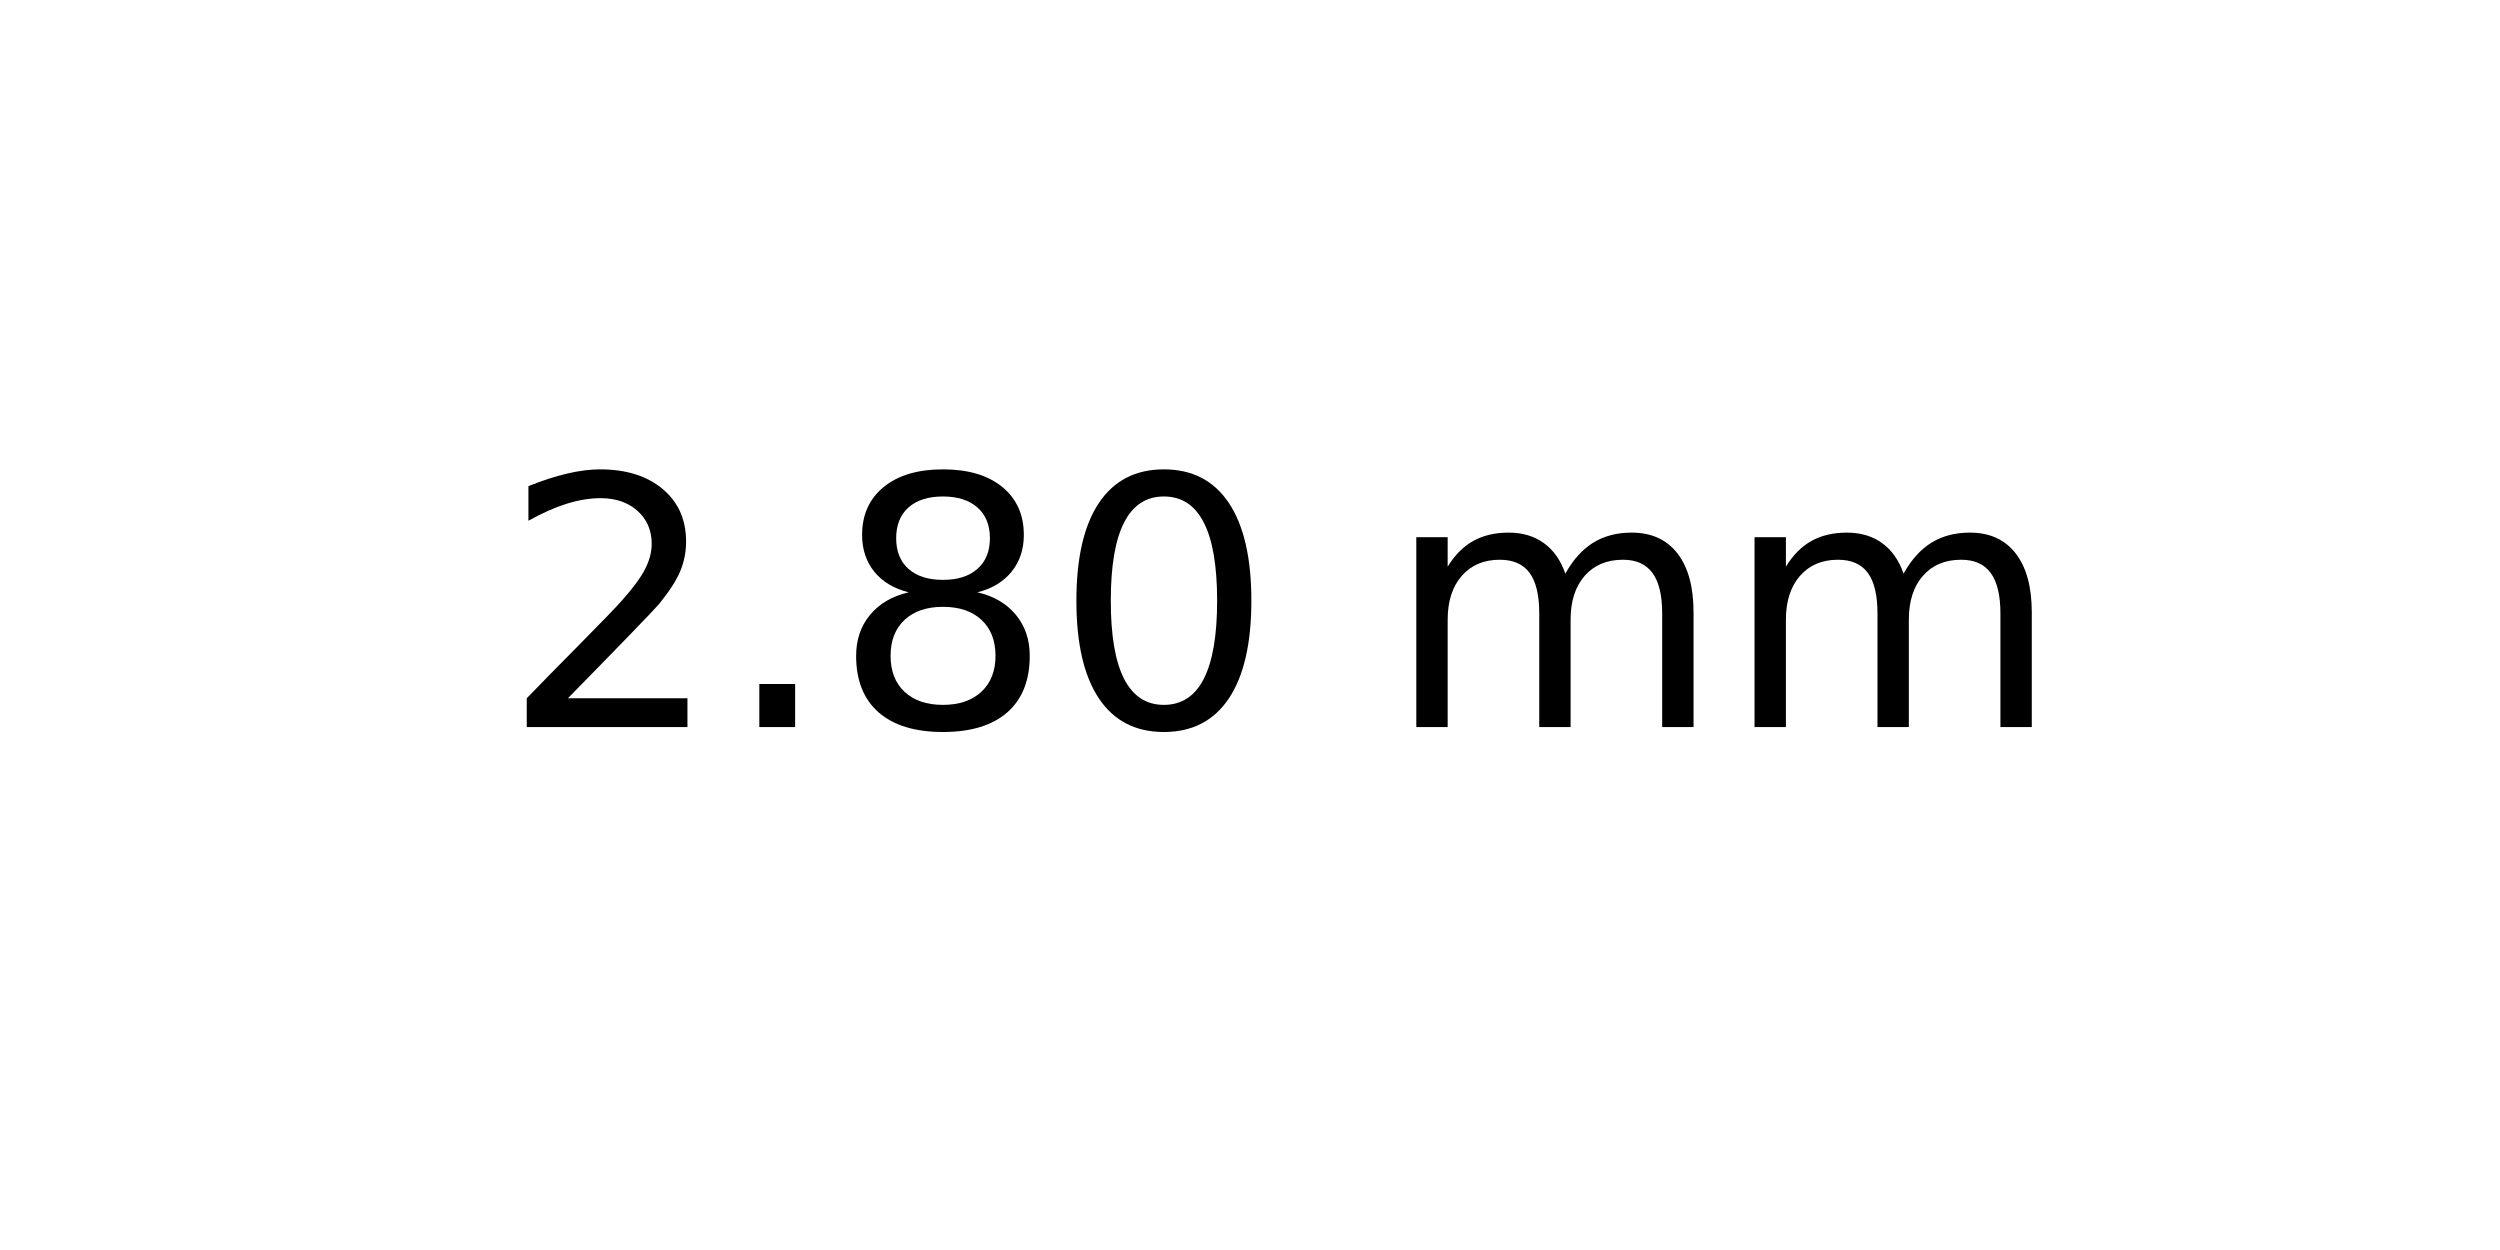
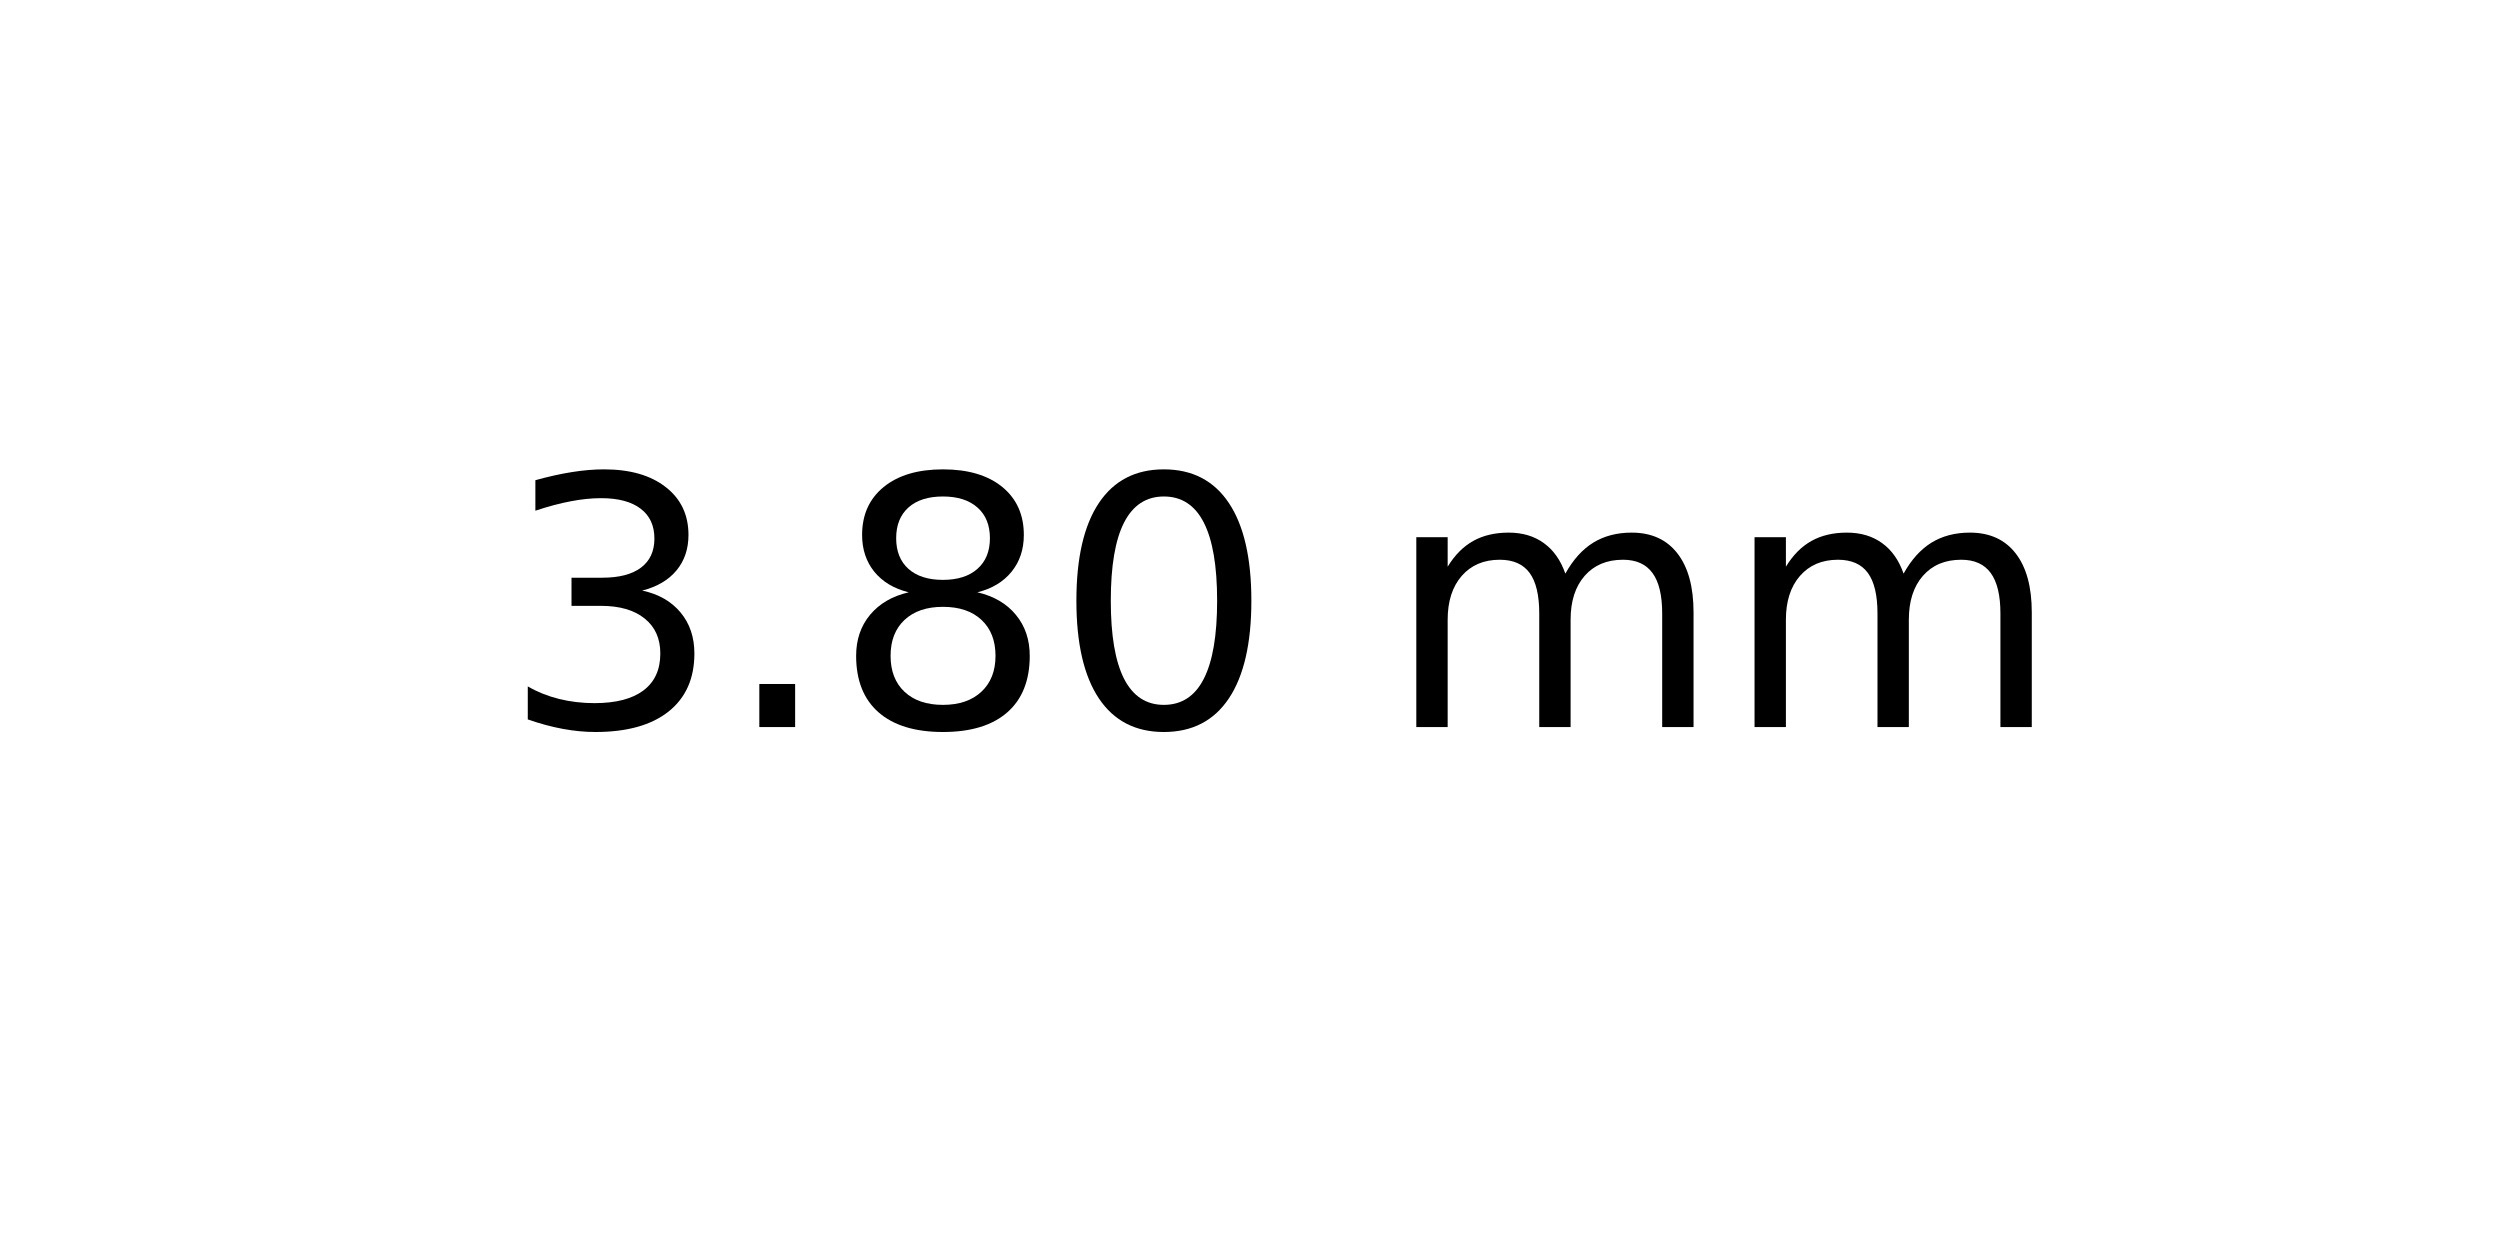
<svg xmlns="http://www.w3.org/2000/svg" xmlns:xlink="http://www.w3.org/1999/xlink" width="72pt" height="36pt" viewBox="0 0 72 36" version="1.1">
  <defs>
    <style type="text/css">*{stroke-linejoin: round; stroke-linecap: butt}</style>
  </defs>
  <g id="figure_1">
    <g id="axes_1">
      <g id="text_1">
        <g transform="translate(14.4375 20.93937) scale(0.1 -0.1)">
          <defs>
-             <path id="DejaVuSans-32" d="M 1228 531  L 3431 531  L 3431 0  L 469 0  L 469 531  Q 828 903 1448 1529  Q 2069 2156 2228 2338  Q 2531 2678 2651 2914  Q 2772 3150 2772 3378  Q 2772 3750 2511 3984  Q 2250 4219 1831 4219  Q 1534 4219 1204 4116  Q 875 4013 500 3803  L 500 4441  Q 881 4594 1212 4672  Q 1544 4750 1819 4750  Q 2544 4750 2975 4387  Q 3406 4025 3406 3419  Q 3406 3131 3298 2873  Q 3191 2616 2906 2266  Q 2828 2175 2409 1742  Q 1991 1309 1228 531  z " transform="scale(0.015625)" />
+             <path id="DejaVuSans-33" d="M 2597 2516  Q 3050 2419 3304 2112  Q 3559 1806 3559 1356  Q 3559 666 3084 287  Q 2609 -91 1734 -91  Q 1441 -91 1130 -33  Q 819 25 488 141  L 488 750  Q 750 597 1062 519  Q 1375 441 1716 441  Q 2309 441 2620 675  Q 2931 909 2931 1356  Q 2931 1769 2642 2001  Q 2353 2234 1838 2234  L 1294 2234  L 1294 2753  L 1863 2753  Q 2328 2753 2575 2939  Q 2822 3125 2822 3475  Q 2822 3834 2567 4026  Q 2313 4219 1838 4219  Q 1578 4219 1281 4162  Q 984 4106 628 3988  L 628 4550  Q 988 4650 1302 4700  Q 1616 4750 1894 4750  Q 2613 4750 3031 4423  Q 3450 4097 3450 3541  Q 3450 3153 3228 2886  Q 3006 2619 2597 2516  z " transform="scale(0.015625)" />
            <path id="DejaVuSans-2e" d="M 684 794  L 1344 794  L 1344 0  L 684 0  L 684 794  z " transform="scale(0.015625)" />
            <path id="DejaVuSans-38" d="M 2034 2216  Q 1584 2216 1326 1975  Q 1069 1734 1069 1313  Q 1069 891 1326 650  Q 1584 409 2034 409  Q 2484 409 2743 651  Q 3003 894 3003 1313  Q 3003 1734 2745 1975  Q 2488 2216 2034 2216  z M 1403 2484  Q 997 2584 770 2862  Q 544 3141 544 3541  Q 544 4100 942 4425  Q 1341 4750 2034 4750  Q 2731 4750 3128 4425  Q 3525 4100 3525 3541  Q 3525 3141 3298 2862  Q 3072 2584 2669 2484  Q 3125 2378 3379 2068  Q 3634 1759 3634 1313  Q 3634 634 3220 271  Q 2806 -91 2034 -91  Q 1263 -91 848 271  Q 434 634 434 1313  Q 434 1759 690 2068  Q 947 2378 1403 2484  z M 1172 3481  Q 1172 3119 1398 2916  Q 1625 2713 2034 2713  Q 2441 2713 2670 2916  Q 2900 3119 2900 3481  Q 2900 3844 2670 4047  Q 2441 4250 2034 4250  Q 1625 4250 1398 4047  Q 1172 3844 1172 3481  z " transform="scale(0.015625)" />
            <path id="DejaVuSans-30" d="M 2034 4250  Q 1547 4250 1301 3770  Q 1056 3291 1056 2328  Q 1056 1369 1301 889  Q 1547 409 2034 409  Q 2525 409 2770 889  Q 3016 1369 3016 2328  Q 3016 3291 2770 3770  Q 2525 4250 2034 4250  z M 2034 4750  Q 2819 4750 3233 4129  Q 3647 3509 3647 2328  Q 3647 1150 3233 529  Q 2819 -91 2034 -91  Q 1250 -91 836 529  Q 422 1150 422 2328  Q 422 3509 836 4129  Q 1250 4750 2034 4750  z " transform="scale(0.015625)" />
            <path id="DejaVuSans-20" transform="scale(0.015625)" />
            <path id="DejaVuSans-6d" d="M 3328 2828  Q 3544 3216 3844 3400  Q 4144 3584 4550 3584  Q 5097 3584 5394 3201  Q 5691 2819 5691 2113  L 5691 0  L 5113 0  L 5113 2094  Q 5113 2597 4934 2840  Q 4756 3084 4391 3084  Q 3944 3084 3684 2787  Q 3425 2491 3425 1978  L 3425 0  L 2847 0  L 2847 2094  Q 2847 2600 2669 2842  Q 2491 3084 2119 3084  Q 1678 3084 1418 2786  Q 1159 2488 1159 1978  L 1159 0  L 581 0  L 581 3500  L 1159 3500  L 1159 2956  Q 1356 3278 1631 3431  Q 1906 3584 2284 3584  Q 2666 3584 2933 3390  Q 3200 3197 3328 2828  z " transform="scale(0.015625)" />
          </defs>
-           <use xlink:href="#DejaVuSans-32" />
+           <use xlink:href="#DejaVuSans-33" />
          <use xlink:href="#DejaVuSans-2e" x="63.623" />
          <use xlink:href="#DejaVuSans-38" x="95.41" />
          <use xlink:href="#DejaVuSans-30" x="159.033" />
          <use xlink:href="#DejaVuSans-20" x="222.656" />
          <use xlink:href="#DejaVuSans-6d" x="254.443" />
          <use xlink:href="#DejaVuSans-6d" x="351.855" />
        </g>
      </g>
    </g>
  </g>
</svg>
